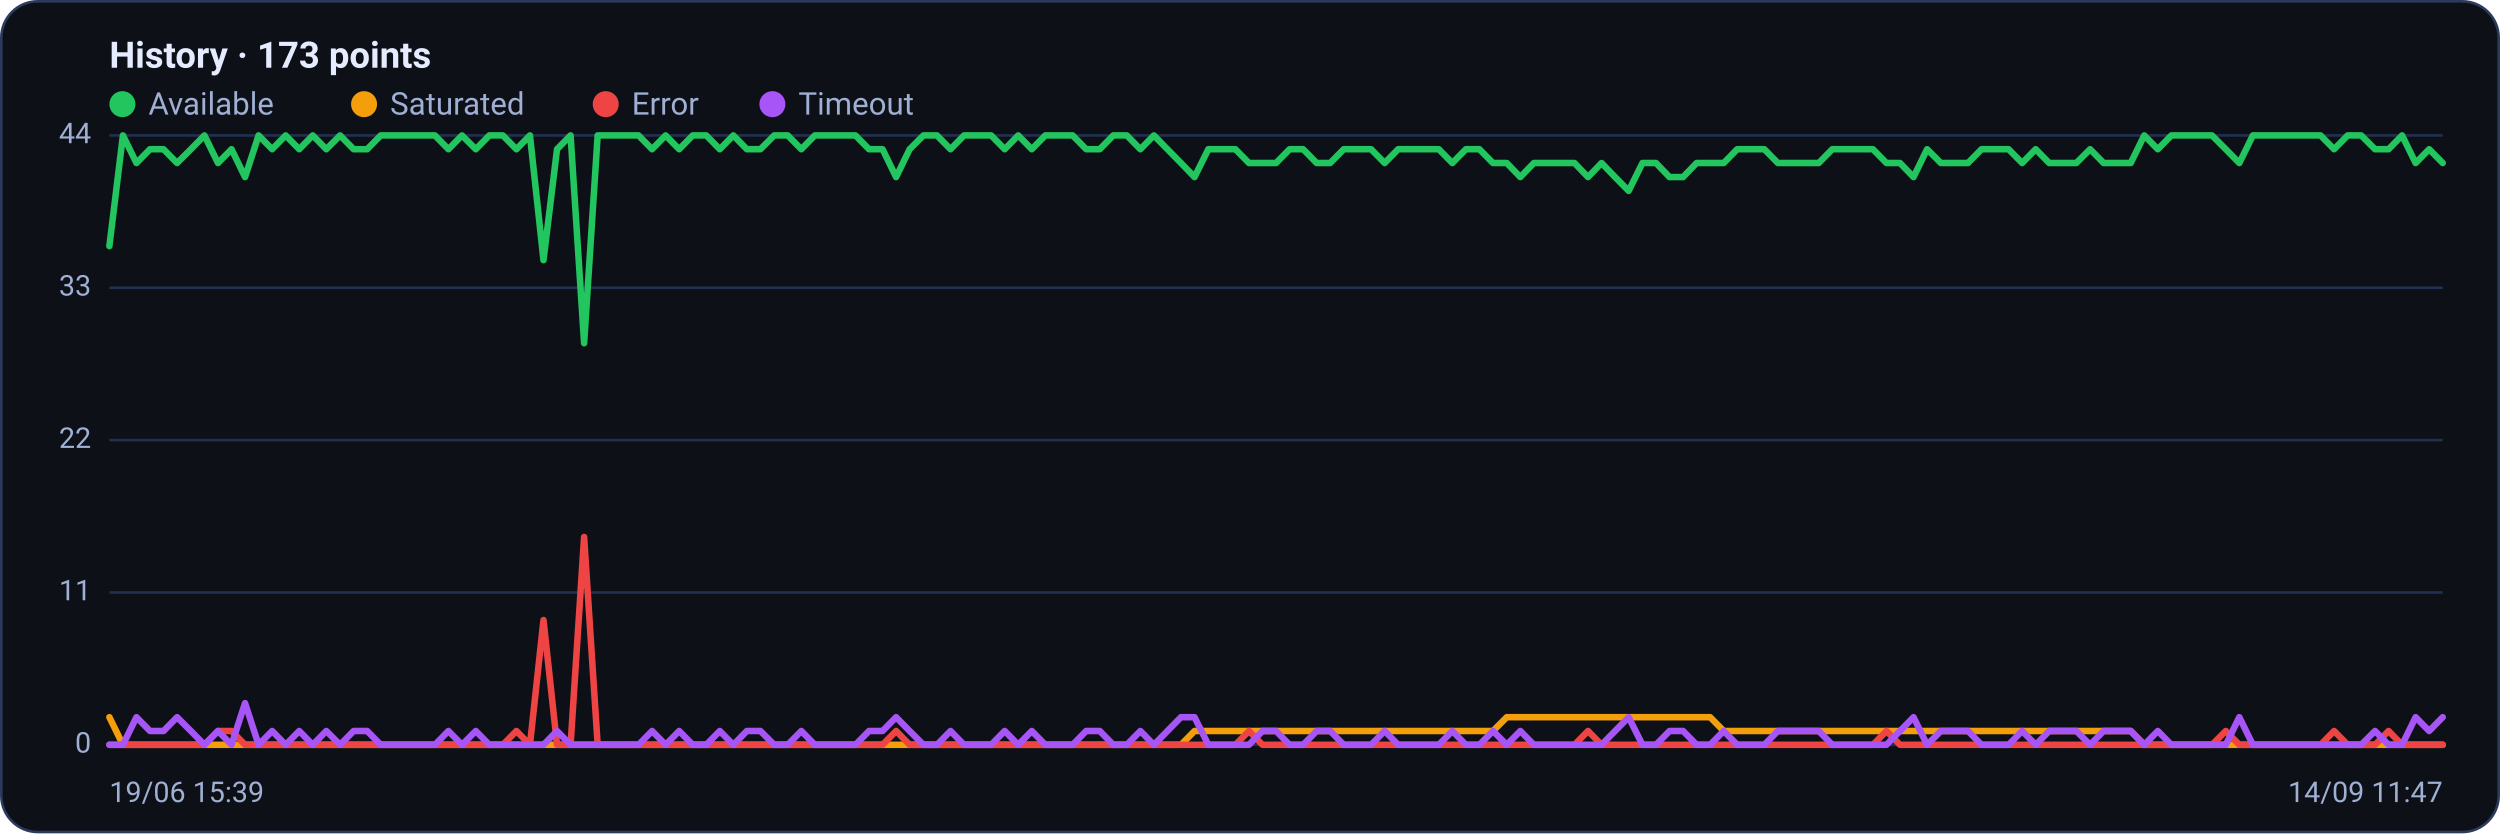
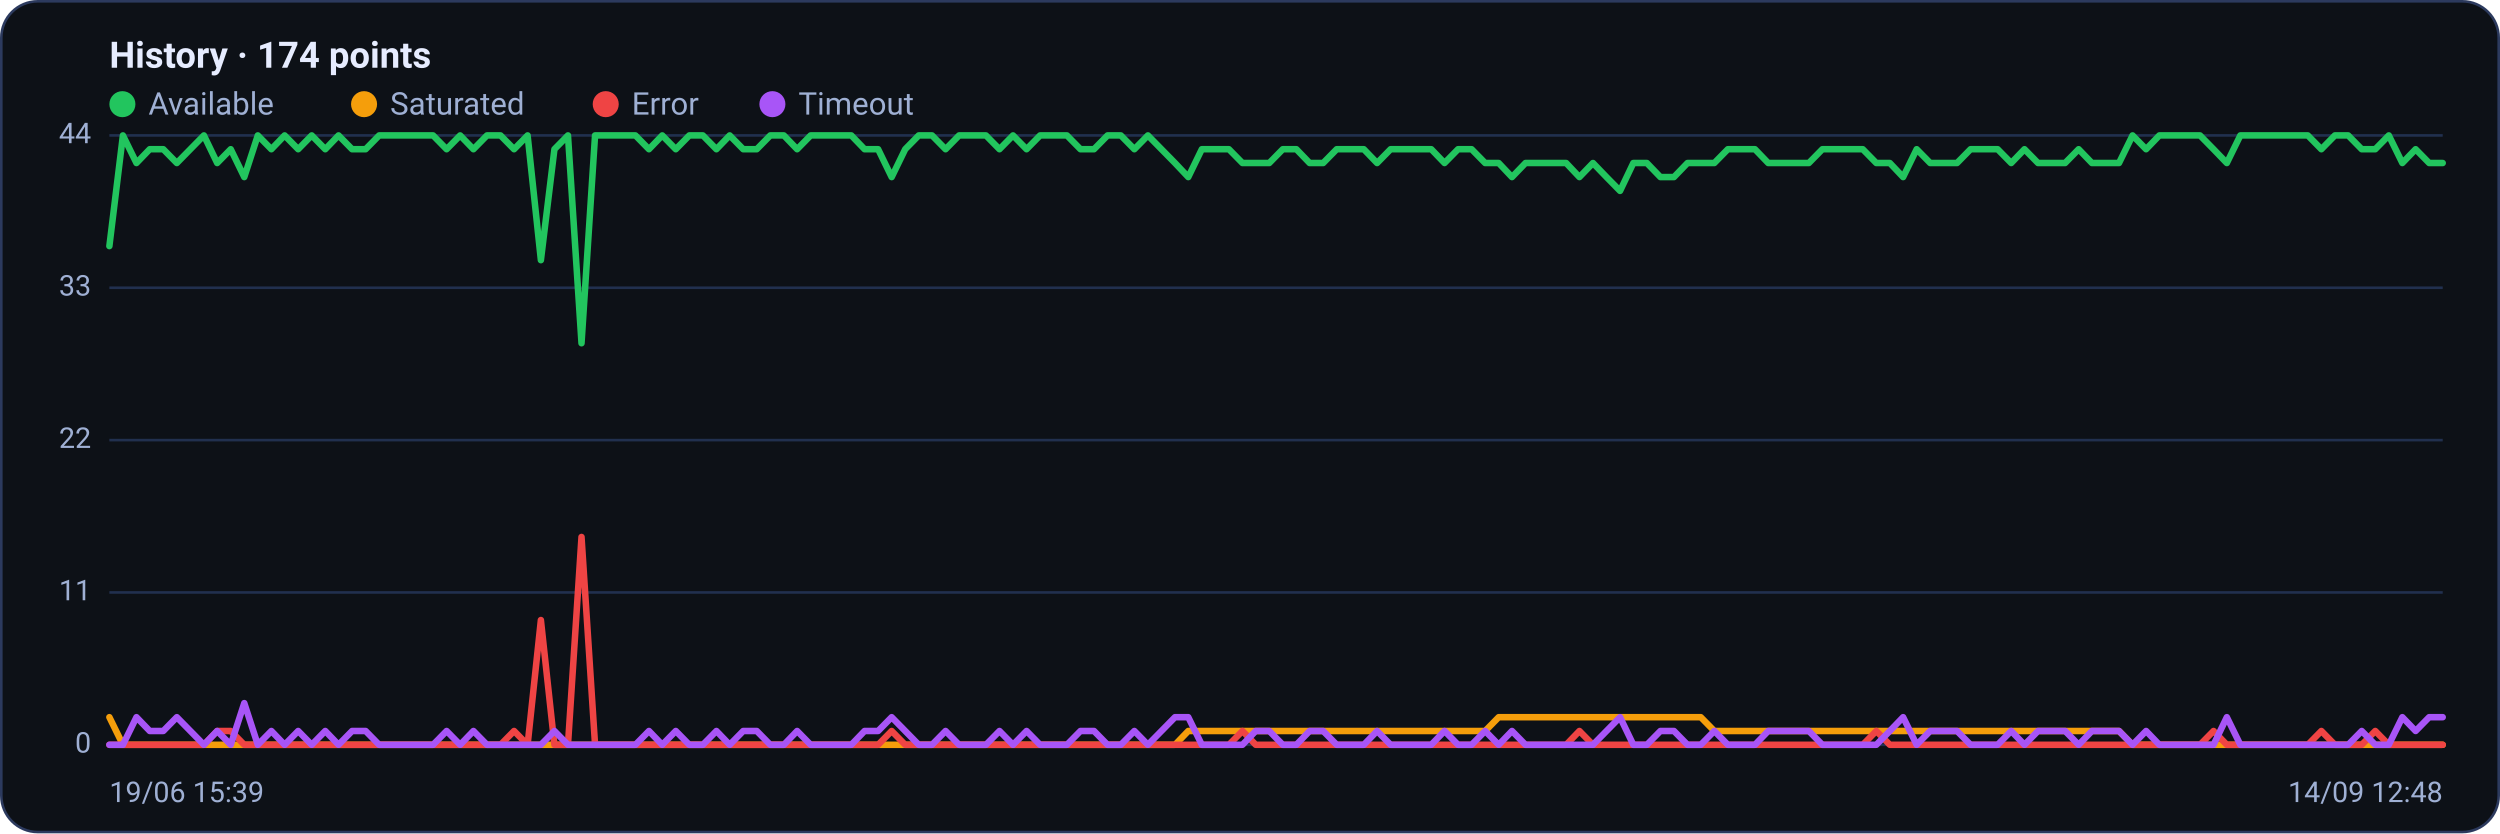
<svg xmlns="http://www.w3.org/2000/svg" viewBox="0 0 960 320" width="960" height="320" font-family="Segoe UI, system-ui, -apple-system, Roboto, Helvetica, Arial, sans-serif" role="img" aria-label="Availability history per region">
  <rect x="0.5" y="0.5" width="959" height="319" rx="14" fill="#0d1117" stroke="#2c3a5e" />
-   <text x="42" y="26" font-size="14" font-weight="600" fill="#e6ecff">History · 173 points</text>
+   <text x="42" y="26" font-size="14" font-weight="600" fill="#e6ecff">History · 174 points</text>
  <circle cx="47" cy="40" r="5" fill="#22c55e" />
  <text x="57" y="44" font-size="12" fill="#9fb0d4">Available</text>
  <circle cx="139.8" cy="40" r="5" fill="#f59e0b" />
  <text x="149.8" y="44" font-size="12" fill="#9fb0d4">Saturated</text>
  <circle cx="232.6" cy="40" r="5" fill="#ef4444" />
  <text x="242.6" y="44" font-size="12" fill="#9fb0d4">Error</text>
  <circle cx="296.6" cy="40" r="5" fill="#a855f7" />
  <text x="306.6" y="44" font-size="12" fill="#9fb0d4">Timeout</text>
  <line x1="42" y1="286.0" x2="938" y2="286.0" stroke="#21304f" stroke-width="1" />
  <text x="35" y="289.0" text-anchor="end" font-size="11" fill="#9fb0d4">0</text>
  <line x1="42" y1="227.5" x2="938" y2="227.5" stroke="#21304f" stroke-width="1" />
  <text x="35" y="230.5" text-anchor="end" font-size="11" fill="#9fb0d4">11</text>
  <line x1="42" y1="169.0" x2="938" y2="169.0" stroke="#21304f" stroke-width="1" />
  <text x="35" y="172.0" text-anchor="end" font-size="11" fill="#9fb0d4">22</text>
  <line x1="42" y1="110.5" x2="938" y2="110.5" stroke="#21304f" stroke-width="1" />
  <text x="35" y="113.5" text-anchor="end" font-size="11" fill="#9fb0d4">33</text>
  <line x1="42" y1="52.0" x2="938" y2="52.0" stroke="#21304f" stroke-width="1" />
  <text x="35" y="55.0" text-anchor="end" font-size="11" fill="#9fb0d4">44</text>
-   <polyline fill="none" stroke="#22c55e" stroke-width="2.5" stroke-linejoin="round" stroke-linecap="round" points="42.0,94.5 47.2,52.0 52.4,62.6 57.6,57.3 62.8,57.3 68.0,62.6 73.3,57.3 78.5,52.0 83.7,62.6 88.9,57.3 94.1,68.0 99.3,52.0 104.5,57.3 109.7,52.0 114.9,57.3 120.1,52.0 125.3,57.3 130.6,52.0 135.8,57.3 141.0,57.3 146.2,52.0 151.4,52.0 156.6,52.0 161.8,52.0 167.0,52.0 172.2,57.3 177.4,52.0 182.7,57.3 187.9,52.0 193.1,52.0 198.3,57.3 203.5,52.0 208.7,99.9 213.9,57.3 219.1,52.0 224.3,131.8 229.5,52.0 234.7,52.0 240.0,52.0 245.2,52.0 250.4,57.3 255.6,52.0 260.8,57.3 266.0,52.0 271.2,52.0 276.4,57.3 281.6,52.0 286.8,57.3 292.0,57.3 297.3,52.0 302.5,52.0 307.7,57.3 312.9,52.0 318.1,52.0 323.3,52.0 328.5,52.0 333.7,57.3 338.9,57.3 344.1,68.0 349.3,57.3 354.6,52.0 359.8,52.0 365.0,57.3 370.2,52.0 375.4,52.0 380.6,52.0 385.8,57.3 391.0,52.0 396.2,57.3 401.4,52.0 406.7,52.0 411.9,52.0 417.1,57.3 422.3,57.3 427.5,52.0 432.7,52.0 437.9,57.3 443.1,52.0 448.3,57.3 453.5,62.6 458.7,68.0 464.0,57.3 469.2,57.3 474.4,57.3 479.6,62.6 484.8,62.6 490.0,62.6 495.2,57.3 500.4,57.3 505.6,62.6 510.8,62.6 516.0,57.3 521.3,57.3 526.5,57.3 531.7,62.6 536.9,57.3 542.1,57.3 547.3,57.3 552.5,57.3 557.7,62.6 562.9,57.3 568.1,57.3 573.3,62.6 578.6,62.6 583.8,68.0 589.0,62.6 594.2,62.6 599.4,62.6 604.6,62.6 609.8,68.0 615.0,62.6 620.2,68.0 625.4,73.3 630.7,62.6 635.9,62.6 641.1,68.0 646.3,68.0 651.5,62.6 656.7,62.6 661.9,62.6 667.1,57.3 672.3,57.3 677.5,57.3 682.7,62.6 688.0,62.6 693.2,62.6 698.4,62.6 703.6,57.3 708.8,57.3 714.0,57.3 719.2,57.3 724.4,62.6 729.6,62.6 734.8,68.0 740.0,57.3 745.3,62.6 750.5,62.6 755.7,62.6 760.9,57.3 766.1,57.3 771.3,57.3 776.5,62.6 781.7,57.3 786.9,62.6 792.1,62.6 797.3,62.6 802.6,57.3 807.8,62.6 813.0,62.6 818.2,62.6 823.4,52.0 828.6,57.3 833.8,52.0 839.0,52.0 844.2,52.0 849.4,52.0 854.7,57.3 859.9,62.6 865.1,52.0 870.3,52.0 875.5,52.0 880.7,52.0 885.9,52.0 891.1,52.0 896.3,57.3 901.5,52.0 906.7,52.0 912.0,57.3 917.2,57.3 922.4,52.0 927.6,62.6 932.8,57.3 938.0,62.6" />
-   <polyline fill="none" stroke="#f59e0b" stroke-width="2.5" stroke-linejoin="round" stroke-linecap="round" points="42.0,275.4 47.2,286.0 52.4,286.0 57.6,286.0 62.8,286.0 68.0,286.0 73.3,286.0 78.5,286.0 83.7,286.0 88.9,286.0 94.1,286.0 99.3,286.0 104.5,286.0 109.7,286.0 114.9,286.0 120.1,286.0 125.3,286.0 130.6,286.0 135.8,286.0 141.0,286.0 146.2,286.0 151.4,286.0 156.6,286.0 161.8,286.0 167.0,286.0 172.2,286.0 177.4,286.0 182.7,286.0 187.9,286.0 193.1,286.0 198.3,286.0 203.5,286.0 208.7,286.0 213.9,286.0 219.1,286.0 224.3,286.0 229.5,286.0 234.7,286.0 240.0,286.0 245.2,286.0 250.4,286.0 255.6,286.0 260.8,286.0 266.0,286.0 271.2,286.0 276.4,286.0 281.6,286.0 286.8,286.0 292.0,286.0 297.3,286.0 302.5,286.0 307.7,286.0 312.9,286.0 318.1,286.0 323.3,286.0 328.5,286.0 333.7,286.0 338.9,286.0 344.1,286.0 349.3,286.0 354.6,286.0 359.8,286.0 365.0,286.0 370.2,286.0 375.4,286.0 380.6,286.0 385.8,286.0 391.0,286.0 396.2,286.0 401.4,286.0 406.7,286.0 411.9,286.0 417.1,286.0 422.3,286.0 427.5,286.0 432.7,286.0 437.9,286.0 443.1,286.0 448.3,286.0 453.5,286.0 458.7,280.7 464.0,280.7 469.2,280.7 474.4,280.7 479.6,280.7 484.8,280.7 490.0,280.7 495.2,280.7 500.4,280.7 505.6,280.7 510.8,280.7 516.0,280.7 521.3,280.7 526.5,280.7 531.7,280.7 536.9,280.7 542.1,280.7 547.3,280.7 552.5,280.7 557.7,280.7 562.9,280.7 568.1,280.7 573.3,280.7 578.6,275.4 583.8,275.4 589.0,275.4 594.2,275.4 599.4,275.4 604.6,275.4 609.8,275.4 615.0,275.4 620.2,275.4 625.4,275.4 630.7,275.4 635.9,275.4 641.1,275.4 646.3,275.4 651.5,275.4 656.7,275.4 661.9,280.7 667.1,280.7 672.3,280.7 677.5,280.7 682.7,280.7 688.0,280.7 693.2,280.7 698.4,280.7 703.6,280.7 708.8,280.7 714.0,280.7 719.2,280.7 724.4,280.7 729.6,280.7 734.8,280.7 740.0,280.7 745.3,280.7 750.5,280.7 755.7,280.7 760.9,280.7 766.1,280.7 771.3,280.7 776.5,280.7 781.7,280.7 786.9,280.7 792.1,280.7 797.3,280.7 802.6,280.7 807.8,280.7 813.0,280.7 818.2,280.7 823.4,286.0 828.6,286.0 833.8,286.0 839.0,286.0 844.2,286.0 849.4,286.0 854.7,286.0 859.9,286.0 865.1,286.0 870.3,286.0 875.5,286.0 880.7,286.0 885.9,286.0 891.1,286.0 896.3,286.0 901.5,286.0 906.7,286.0 912.0,286.0 917.2,286.0 922.4,286.0 927.6,286.0 932.8,286.0 938.0,286.0" />
-   <polyline fill="none" stroke="#ef4444" stroke-width="2.5" stroke-linejoin="round" stroke-linecap="round" points="42.0,286.0 47.2,286.0 52.4,286.0 57.6,286.0 62.8,286.0 68.0,286.0 73.3,286.0 78.5,286.0 83.7,280.7 88.9,280.7 94.1,286.0 99.3,286.0 104.5,286.0 109.7,286.0 114.9,286.0 120.1,286.0 125.3,286.0 130.6,286.0 135.8,286.0 141.0,286.0 146.2,286.0 151.4,286.0 156.6,286.0 161.8,286.0 167.0,286.0 172.2,286.0 177.4,286.0 182.7,286.0 187.9,286.0 193.1,286.0 198.3,280.7 203.5,286.0 208.7,238.1 213.9,286.0 219.1,286.0 224.3,206.2 229.5,286.0 234.7,286.0 240.0,286.0 245.2,286.0 250.4,286.0 255.6,286.0 260.8,286.0 266.0,286.0 271.2,286.0 276.4,286.0 281.6,286.0 286.8,286.0 292.0,286.0 297.3,286.0 302.5,286.0 307.7,286.0 312.9,286.0 318.1,286.0 323.3,286.0 328.5,286.0 333.7,286.0 338.9,286.0 344.1,280.7 349.3,286.0 354.6,286.0 359.8,286.0 365.0,286.0 370.2,286.0 375.4,286.0 380.6,286.0 385.8,286.0 391.0,286.0 396.2,286.0 401.4,286.0 406.7,286.0 411.9,286.0 417.1,286.0 422.3,286.0 427.5,286.0 432.7,286.0 437.9,286.0 443.1,286.0 448.3,286.0 453.5,286.0 458.7,286.0 464.0,286.0 469.2,286.0 474.4,286.0 479.6,280.7 484.8,286.0 490.0,286.0 495.2,286.0 500.4,286.0 505.6,286.0 510.8,286.0 516.0,286.0 521.3,286.0 526.5,286.0 531.7,286.0 536.9,286.0 542.1,286.0 547.3,286.0 552.5,286.0 557.7,286.0 562.9,286.0 568.1,286.0 573.3,286.0 578.6,286.0 583.8,286.0 589.0,286.0 594.2,286.0 599.4,286.0 604.6,286.0 609.8,280.7 615.0,286.0 620.2,286.0 625.4,286.0 630.7,286.0 635.9,286.0 641.1,286.0 646.3,286.0 651.5,286.0 656.7,286.0 661.9,286.0 667.1,286.0 672.3,286.0 677.5,286.0 682.7,286.0 688.0,286.0 693.2,286.0 698.4,286.0 703.6,286.0 708.8,286.0 714.0,286.0 719.2,286.0 724.4,280.7 729.6,286.0 734.8,286.0 740.0,286.0 745.3,286.0 750.5,286.0 755.7,286.0 760.9,286.0 766.1,286.0 771.3,286.0 776.5,286.0 781.7,286.0 786.9,286.0 792.1,286.0 797.3,286.0 802.6,286.0 807.8,286.0 813.0,286.0 818.2,286.0 823.4,286.0 828.6,286.0 833.8,286.0 839.0,286.0 844.2,286.0 849.4,286.0 854.7,280.7 859.9,286.0 865.1,286.0 870.3,286.0 875.5,286.0 880.7,286.0 885.9,286.0 891.1,286.0 896.3,280.7 901.5,286.0 906.7,286.0 912.0,286.0 917.2,280.7 922.4,286.0 927.6,286.0 932.8,286.0 938.0,286.0" />
-   <polyline fill="none" stroke="#a855f7" stroke-width="2.5" stroke-linejoin="round" stroke-linecap="round" points="42.0,286.0 47.2,286.0 52.4,275.4 57.6,280.7 62.8,280.7 68.0,275.4 73.3,280.7 78.5,286.0 83.7,280.7 88.9,286.0 94.1,270.0 99.3,286.0 104.5,280.7 109.7,286.0 114.9,280.7 120.1,286.0 125.3,280.7 130.6,286.0 135.8,280.7 141.0,280.7 146.2,286.0 151.4,286.0 156.6,286.0 161.8,286.0 167.0,286.0 172.2,280.7 177.4,286.0 182.7,280.7 187.9,286.0 193.1,286.0 198.3,286.0 203.5,286.0 208.7,286.0 213.9,280.7 219.1,286.0 224.3,286.0 229.5,286.0 234.7,286.0 240.0,286.0 245.2,286.0 250.4,280.7 255.6,286.0 260.8,280.7 266.0,286.0 271.2,286.0 276.4,280.7 281.6,286.0 286.8,280.7 292.0,280.7 297.3,286.0 302.5,286.0 307.7,280.7 312.9,286.0 318.1,286.0 323.3,286.0 328.5,286.0 333.7,280.7 338.9,280.7 344.1,275.4 349.3,280.7 354.6,286.0 359.8,286.0 365.0,280.7 370.2,286.0 375.4,286.0 380.6,286.0 385.8,280.7 391.0,286.0 396.2,280.7 401.4,286.0 406.7,286.0 411.9,286.0 417.1,280.7 422.3,280.7 427.5,286.0 432.7,286.0 437.9,280.7 443.1,286.0 448.3,280.7 453.5,275.4 458.7,275.4 464.0,286.0 469.2,286.0 474.4,286.0 479.6,286.0 484.8,280.7 490.0,280.7 495.2,286.0 500.4,286.0 505.6,280.7 510.8,280.7 516.0,286.0 521.3,286.0 526.5,286.0 531.7,280.7 536.9,286.0 542.1,286.0 547.3,286.0 552.5,286.0 557.7,280.7 562.9,286.0 568.1,286.0 573.3,280.7 578.6,286.0 583.8,280.7 589.0,286.0 594.2,286.0 599.4,286.0 604.6,286.0 609.8,286.0 615.0,286.0 620.2,280.7 625.4,275.4 630.7,286.0 635.9,286.0 641.1,280.7 646.3,280.7 651.5,286.0 656.7,286.0 661.9,280.7 667.1,286.0 672.3,286.0 677.5,286.0 682.7,280.7 688.0,280.7 693.2,280.7 698.4,280.7 703.6,286.0 708.8,286.0 714.0,286.0 719.2,286.0 724.4,286.0 729.6,280.7 734.8,275.4 740.0,286.0 745.3,280.7 750.5,280.7 755.7,280.7 760.9,286.0 766.1,286.0 771.3,286.0 776.5,280.7 781.7,286.0 786.9,280.7 792.1,280.7 797.3,280.7 802.6,286.0 807.8,280.7 813.0,280.7 818.2,280.7 823.4,286.0 828.6,280.7 833.8,286.0 839.0,286.0 844.2,286.0 849.4,286.0 854.7,286.0 859.9,275.4 865.1,286.0 870.3,286.0 875.5,286.0 880.7,286.0 885.9,286.0 891.1,286.0 896.3,286.0 901.5,286.0 906.7,286.0 912.0,280.7 917.2,286.0 922.4,286.0 927.6,275.4 932.8,280.7 938.0,275.4" />
+   <polyline fill="none" stroke="#22c55e" stroke-width="2.5" stroke-linejoin="round" stroke-linecap="round" points="42.0,94.5 47.2,52.0 52.4,62.6 57.5,57.3 62.7,57.3 67.9,62.6 73.1,57.3 78.3,52.0 83.4,62.6 88.6,57.3 93.8,68.0 99.0,52.0 104.2,57.3 109.3,52.0 114.5,57.3 119.7,52.0 124.9,57.3 130.0,52.0 135.2,57.3 140.4,57.3 145.6,52.0 150.8,52.0 155.9,52.0 161.1,52.0 166.3,52.0 171.5,57.3 176.7,52.0 181.8,57.3 187.0,52.0 192.2,52.0 197.4,57.3 202.6,52.0 207.7,99.9 212.9,57.3 218.1,52.0 223.3,131.8 228.5,52.0 233.6,52.0 238.8,52.0 244.0,52.0 249.2,57.3 254.3,52.0 259.5,57.3 264.7,52.0 269.9,52.0 275.1,57.3 280.2,52.0 285.4,57.3 290.6,57.3 295.8,52.0 301.0,52.0 306.1,57.3 311.3,52.0 316.5,52.0 321.7,52.0 326.9,52.0 332.0,57.3 337.2,57.3 342.4,68.0 347.6,57.3 352.8,52.0 357.9,52.0 363.1,57.3 368.3,52.0 373.5,52.0 378.6,52.0 383.8,57.3 389.0,52.0 394.2,57.3 399.4,52.0 404.5,52.0 409.7,52.0 414.9,57.3 420.1,57.3 425.3,52.0 430.4,52.0 435.6,57.3 440.8,52.0 446.0,57.3 451.2,62.6 456.3,68.0 461.5,57.3 466.7,57.3 471.9,57.3 477.1,62.6 482.2,62.6 487.4,62.6 492.6,57.3 497.8,57.3 502.9,62.6 508.1,62.6 513.3,57.3 518.5,57.3 523.7,57.3 528.8,62.6 534.0,57.3 539.2,57.3 544.4,57.3 549.6,57.3 554.7,62.6 559.9,57.3 565.1,57.3 570.3,62.6 575.5,62.6 580.6,68.0 585.8,62.6 591.0,62.6 596.2,62.6 601.4,62.6 606.5,68.0 611.7,62.6 616.9,68.0 622.1,73.3 627.2,62.6 632.4,62.6 637.6,68.0 642.8,68.0 648.0,62.6 653.1,62.6 658.3,62.6 663.5,57.3 668.7,57.3 673.9,57.3 679.0,62.6 684.2,62.6 689.4,62.6 694.6,62.6 699.8,57.3 704.9,57.3 710.1,57.3 715.3,57.3 720.5,62.6 725.7,62.6 730.8,68.0 736.0,57.3 741.2,62.6 746.4,62.6 751.5,62.6 756.7,57.3 761.9,57.3 767.1,57.3 772.3,62.6 777.4,57.3 782.6,62.6 787.8,62.6 793.0,62.6 798.2,57.3 803.3,62.6 808.5,62.6 813.7,62.6 818.9,52.0 824.1,57.3 829.2,52.0 834.4,52.0 839.6,52.0 844.8,52.0 850.0,57.3 855.1,62.6 860.3,52.0 865.5,52.0 870.7,52.0 875.8,52.0 881.0,52.0 886.2,52.0 891.4,57.3 896.6,52.0 901.7,52.0 906.9,57.3 912.1,57.3 917.3,52.0 922.5,62.6 927.6,57.3 932.8,62.6 938.0,62.6" />
+   <polyline fill="none" stroke="#f59e0b" stroke-width="2.5" stroke-linejoin="round" stroke-linecap="round" points="42.0,275.4 47.2,286.0 52.4,286.0 57.5,286.0 62.7,286.0 67.9,286.0 73.1,286.0 78.3,286.0 83.4,286.0 88.6,286.0 93.8,286.0 99.0,286.0 104.2,286.0 109.3,286.0 114.5,286.0 119.7,286.0 124.9,286.0 130.0,286.0 135.2,286.0 140.4,286.0 145.6,286.0 150.8,286.0 155.9,286.0 161.1,286.0 166.3,286.0 171.5,286.0 176.7,286.0 181.8,286.0 187.0,286.0 192.2,286.0 197.4,286.0 202.6,286.0 207.7,286.0 212.9,286.0 218.1,286.0 223.3,286.0 228.5,286.0 233.6,286.0 238.8,286.0 244.0,286.0 249.2,286.0 254.3,286.0 259.5,286.0 264.7,286.0 269.9,286.0 275.1,286.0 280.2,286.0 285.4,286.0 290.6,286.0 295.8,286.0 301.0,286.0 306.1,286.0 311.3,286.0 316.5,286.0 321.7,286.0 326.9,286.0 332.0,286.0 337.2,286.0 342.4,286.0 347.6,286.0 352.8,286.0 357.9,286.0 363.1,286.0 368.3,286.0 373.5,286.0 378.6,286.0 383.8,286.0 389.0,286.0 394.2,286.0 399.4,286.0 404.5,286.0 409.7,286.0 414.9,286.0 420.1,286.0 425.3,286.0 430.4,286.0 435.6,286.0 440.8,286.0 446.0,286.0 451.2,286.0 456.3,280.7 461.5,280.7 466.7,280.7 471.9,280.7 477.1,280.7 482.2,280.7 487.4,280.7 492.6,280.7 497.8,280.7 502.9,280.7 508.1,280.7 513.3,280.7 518.5,280.7 523.7,280.7 528.8,280.7 534.0,280.7 539.2,280.7 544.4,280.7 549.6,280.7 554.7,280.7 559.9,280.7 565.1,280.7 570.3,280.7 575.5,275.4 580.6,275.4 585.8,275.4 591.0,275.4 596.2,275.4 601.4,275.4 606.5,275.4 611.7,275.4 616.9,275.4 622.1,275.4 627.2,275.4 632.4,275.4 637.6,275.4 642.8,275.4 648.0,275.4 653.1,275.4 658.3,280.7 663.5,280.7 668.7,280.7 673.9,280.7 679.0,280.7 684.2,280.7 689.4,280.7 694.6,280.7 699.8,280.7 704.9,280.7 710.1,280.7 715.3,280.7 720.5,280.7 725.7,280.7 730.8,280.7 736.0,280.7 741.2,280.7 746.4,280.7 751.5,280.7 756.7,280.7 761.9,280.7 767.1,280.7 772.3,280.7 777.4,280.7 782.6,280.7 787.8,280.7 793.0,280.7 798.2,280.7 803.3,280.7 808.5,280.7 813.7,280.7 818.9,286.0 824.1,286.0 829.2,286.0 834.4,286.0 839.6,286.0 844.8,286.0 850.0,286.0 855.1,286.0 860.3,286.0 865.5,286.0 870.7,286.0 875.8,286.0 881.0,286.0 886.2,286.0 891.4,286.0 896.6,286.0 901.7,286.0 906.9,286.0 912.1,286.0 917.3,286.0 922.5,286.0 927.6,286.0 932.8,286.0 938.0,286.0" />
+   <polyline fill="none" stroke="#ef4444" stroke-width="2.5" stroke-linejoin="round" stroke-linecap="round" points="42.0,286.0 47.2,286.0 52.4,286.0 57.5,286.0 62.7,286.0 67.9,286.0 73.1,286.0 78.3,286.0 83.4,280.7 88.6,280.7 93.8,286.0 99.0,286.0 104.2,286.0 109.3,286.0 114.5,286.0 119.7,286.0 124.9,286.0 130.0,286.0 135.2,286.0 140.4,286.0 145.6,286.0 150.8,286.0 155.9,286.0 161.1,286.0 166.3,286.0 171.5,286.0 176.7,286.0 181.8,286.0 187.0,286.0 192.2,286.0 197.4,280.7 202.6,286.0 207.7,238.1 212.9,286.0 218.1,286.0 223.3,206.2 228.5,286.0 233.6,286.0 238.8,286.0 244.0,286.0 249.2,286.0 254.3,286.0 259.5,286.0 264.7,286.0 269.9,286.0 275.1,286.0 280.2,286.0 285.4,286.0 290.6,286.0 295.8,286.0 301.0,286.0 306.1,286.0 311.3,286.0 316.5,286.0 321.7,286.0 326.9,286.0 332.0,286.0 337.2,286.0 342.4,280.7 347.6,286.0 352.8,286.0 357.9,286.0 363.1,286.0 368.3,286.0 373.5,286.0 378.6,286.0 383.8,286.0 389.0,286.0 394.2,286.0 399.4,286.0 404.5,286.0 409.7,286.0 414.9,286.0 420.1,286.0 425.3,286.0 430.4,286.0 435.6,286.0 440.8,286.0 446.0,286.0 451.2,286.0 456.3,286.0 461.5,286.0 466.7,286.0 471.9,286.0 477.1,280.7 482.2,286.0 487.4,286.0 492.6,286.0 497.8,286.0 502.9,286.0 508.1,286.0 513.3,286.0 518.5,286.0 523.7,286.0 528.8,286.0 534.0,286.0 539.2,286.0 544.4,286.0 549.6,286.0 554.7,286.0 559.9,286.0 565.1,286.0 570.3,286.0 575.5,286.0 580.6,286.0 585.8,286.0 591.0,286.0 596.2,286.0 601.4,286.0 606.5,280.7 611.7,286.0 616.9,286.0 622.1,286.0 627.2,286.0 632.4,286.0 637.6,286.0 642.8,286.0 648.0,286.0 653.1,286.0 658.3,286.0 663.5,286.0 668.7,286.0 673.9,286.0 679.0,286.0 684.2,286.0 689.4,286.0 694.6,286.0 699.8,286.0 704.9,286.0 710.1,286.0 715.3,286.0 720.5,280.7 725.7,286.0 730.8,286.0 736.0,286.0 741.2,286.0 746.4,286.0 751.5,286.0 756.7,286.0 761.9,286.0 767.1,286.0 772.3,286.0 777.4,286.0 782.6,286.0 787.8,286.0 793.0,286.0 798.2,286.0 803.3,286.0 808.5,286.0 813.7,286.0 818.9,286.0 824.1,286.0 829.2,286.0 834.4,286.0 839.6,286.0 844.8,286.0 850.0,280.7 855.1,286.0 860.3,286.0 865.5,286.0 870.7,286.0 875.8,286.0 881.0,286.0 886.2,286.0 891.4,280.7 896.6,286.0 901.7,286.0 906.9,286.0 912.1,280.7 917.3,286.0 922.5,286.0 927.6,286.0 932.8,286.0 938.0,286.0" />
+   <polyline fill="none" stroke="#a855f7" stroke-width="2.5" stroke-linejoin="round" stroke-linecap="round" points="42.0,286.0 47.2,286.0 52.4,275.4 57.5,280.7 62.7,280.7 67.9,275.4 73.1,280.7 78.3,286.0 83.4,280.7 88.6,286.0 93.8,270.0 99.0,286.0 104.2,280.7 109.3,286.0 114.5,280.7 119.7,286.0 124.9,280.7 130.0,286.0 135.2,280.7 140.4,280.7 145.6,286.0 150.8,286.0 155.9,286.0 161.1,286.0 166.3,286.0 171.5,280.7 176.7,286.0 181.8,280.7 187.0,286.0 192.2,286.0 197.4,286.0 202.6,286.0 207.7,286.0 212.9,280.7 218.1,286.0 223.3,286.0 228.5,286.0 233.6,286.0 238.8,286.0 244.0,286.0 249.2,280.7 254.3,286.0 259.5,280.7 264.7,286.0 269.9,286.0 275.1,280.7 280.2,286.0 285.4,280.7 290.6,280.7 295.8,286.0 301.0,286.0 306.1,280.7 311.3,286.0 316.5,286.0 321.7,286.0 326.9,286.0 332.0,280.7 337.2,280.7 342.4,275.4 347.6,280.7 352.8,286.0 357.9,286.0 363.1,280.7 368.3,286.0 373.5,286.0 378.6,286.0 383.8,280.7 389.0,286.0 394.2,280.7 399.4,286.0 404.5,286.0 409.7,286.0 414.9,280.7 420.1,280.7 425.3,286.0 430.4,286.0 435.6,280.7 440.8,286.0 446.0,280.7 451.2,275.4 456.3,275.4 461.5,286.0 466.7,286.0 471.9,286.0 477.1,286.0 482.2,280.7 487.4,280.7 492.6,286.0 497.8,286.0 502.9,280.7 508.1,280.7 513.3,286.0 518.5,286.0 523.7,286.0 528.8,280.7 534.0,286.0 539.2,286.0 544.4,286.0 549.6,286.0 554.7,280.7 559.9,286.0 565.1,286.0 570.3,280.7 575.5,286.0 580.6,280.7 585.8,286.0 591.0,286.0 596.2,286.0 601.4,286.0 606.5,286.0 611.7,286.0 616.9,280.7 622.1,275.4 627.2,286.0 632.4,286.0 637.6,280.7 642.8,280.7 648.0,286.0 653.1,286.0 658.3,280.7 663.5,286.0 668.7,286.0 673.9,286.0 679.0,280.7 684.2,280.7 689.4,280.7 694.6,280.7 699.8,286.0 704.9,286.0 710.1,286.0 715.3,286.0 720.5,286.0 725.7,280.7 730.8,275.4 736.0,286.0 741.2,280.7 746.4,280.7 751.5,280.7 756.7,286.0 761.9,286.0 767.1,286.0 772.3,280.7 777.4,286.0 782.6,280.7 787.8,280.7 793.0,280.7 798.2,286.0 803.3,280.7 808.5,280.7 813.7,280.7 818.9,286.0 824.1,280.7 829.2,286.0 834.4,286.0 839.6,286.0 844.8,286.0 850.0,286.0 855.1,275.4 860.3,286.0 865.5,286.0 870.7,286.0 875.8,286.0 881.0,286.0 886.2,286.0 891.4,286.0 896.6,286.0 901.7,286.0 906.9,280.7 912.1,286.0 917.3,286.0 922.5,275.4 927.6,280.7 932.8,275.4 938.0,275.4" />
  <text x="42" y="308" font-size="11" fill="#9fb0d4">19/06 15:39</text>
-   <text x="938" y="308" text-anchor="end" font-size="11" fill="#9fb0d4">14/09 11:47</text>
+   <text x="938" y="308" text-anchor="end" font-size="11" fill="#9fb0d4">14/09 12:48</text>
</svg>
